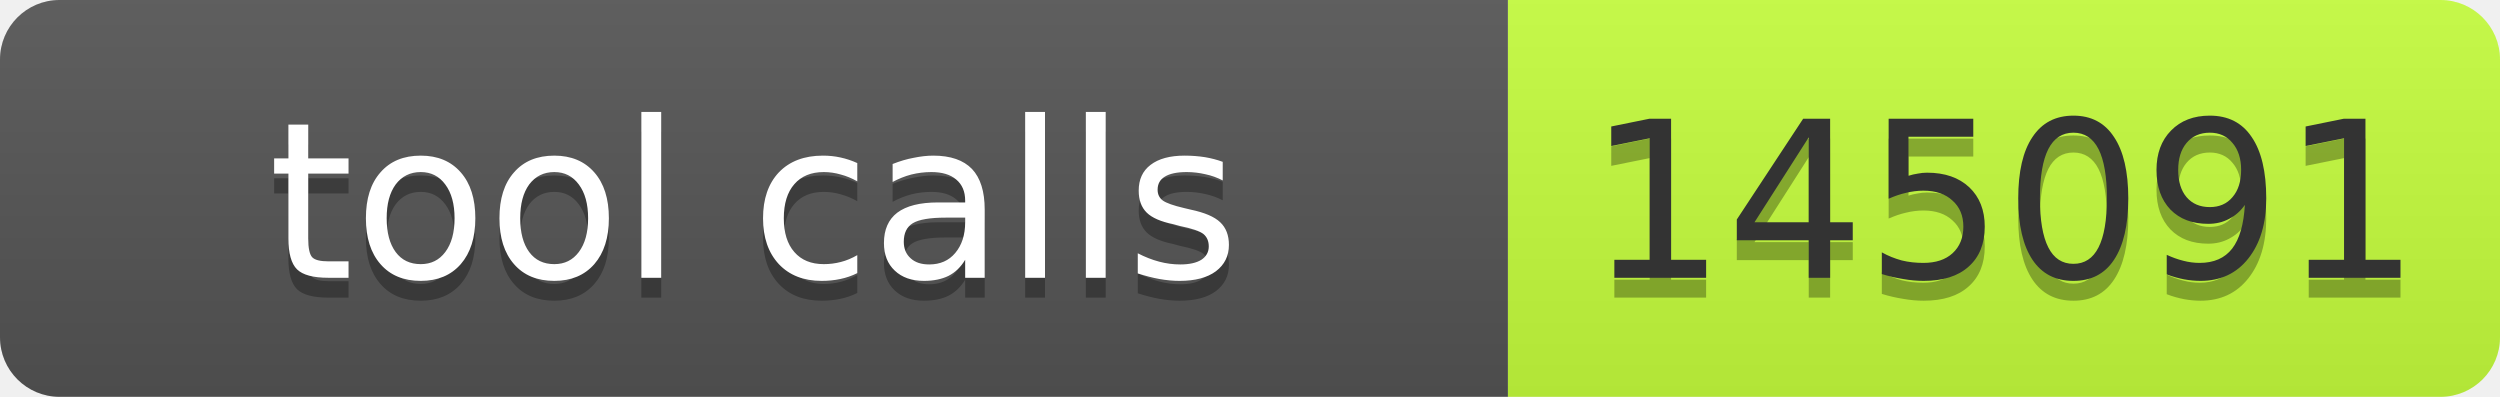
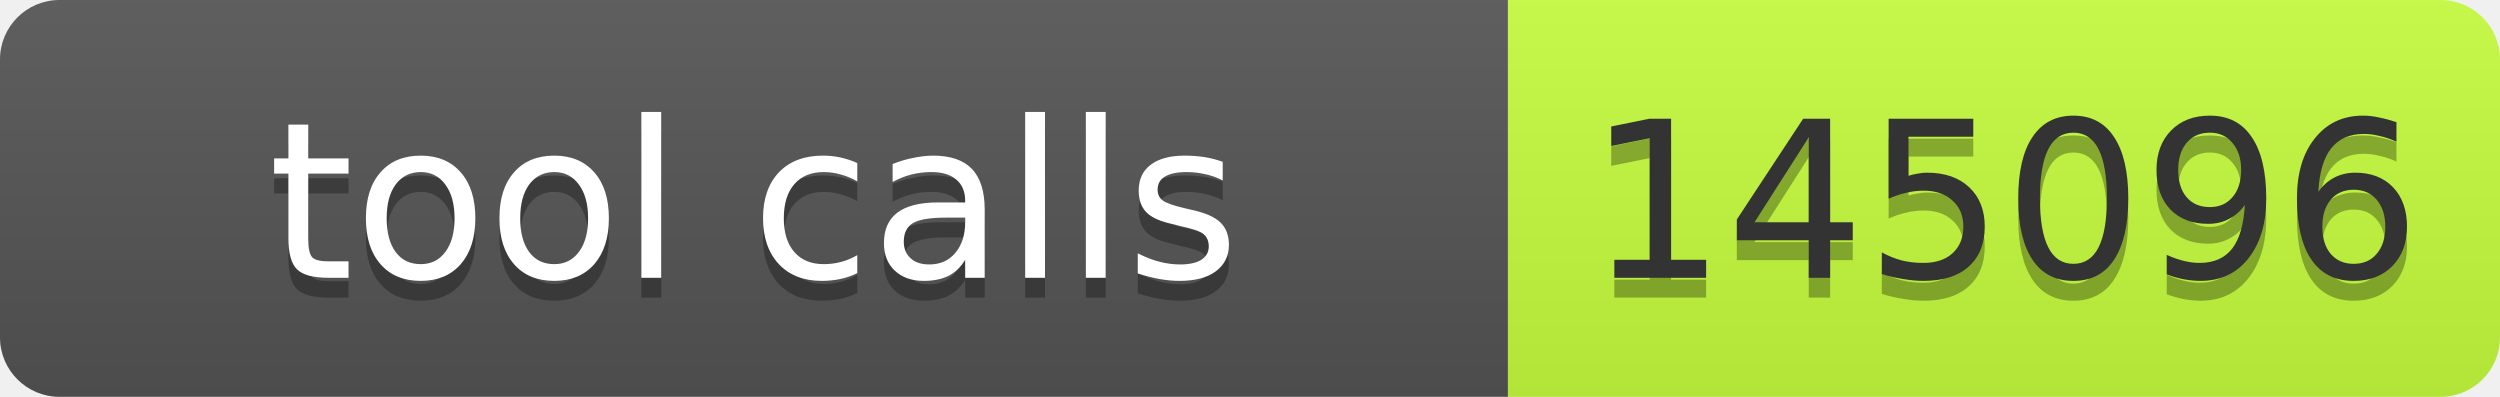
- <svg xmlns="http://www.w3.org/2000/svg" width="126" height="20" role="img" aria-label="tool calls: 145091">
+ <svg xmlns="http://www.w3.org/2000/svg" width="126" height="20" role="img" aria-label="tool calls: 145096">
  <linearGradient id="s" x2="0" y2="100%">
    <stop offset="0" stop-color="#bbb" stop-opacity=".1" />
    <stop offset="1" stop-opacity=".1" />
  </linearGradient>
  <clipPath id="r">
    <rect width="126" height="20" rx="3" fill="#fff" />
  </clipPath>
  <g clip-path="url(#r)">
    <rect width="76" height="20" fill="#555" />
    <rect x="76" width="50" height="20" fill="#c6ff3d" />
    <rect width="126" height="20" fill="url(#s)" />
  </g>
-   <g fill="#fff" text-anchor="middle" font-family="Verdana,Geneva,DejaVu Sans,sans-serif" font-size="11">
-     <text aria-hidden="true" x="38" y="15" fill="#010101" fill-opacity=".3" textLength="66">tool calls</text>
-     <text x="38" y="14" textLength="66">tool calls</text>
-     <text aria-hidden="true" x="101" y="15" fill="#010101" fill-opacity=".3" textLength="40">145091</text>
-     <text x="101" y="14" fill="#333" textLength="40">145091</text>
+   <g font-family="Verdana,Geneva,DejaVu Sans,sans-serif" font-size="11">
+     <text x="38" y="15" fill="#010101" fill-opacity=".3" text-anchor="middle" textLength="66">tool calls</text>
+     <text x="38" y="14" fill="#fff" text-anchor="middle" textLength="66">tool calls</text>
+     <text x="101" y="15" fill="#010101" fill-opacity=".3" text-anchor="middle" textLength="40">145096</text>
+     <text x="101" y="14" fill="#333" text-anchor="middle" textLength="40">145096</text>
  </g>
</svg>
